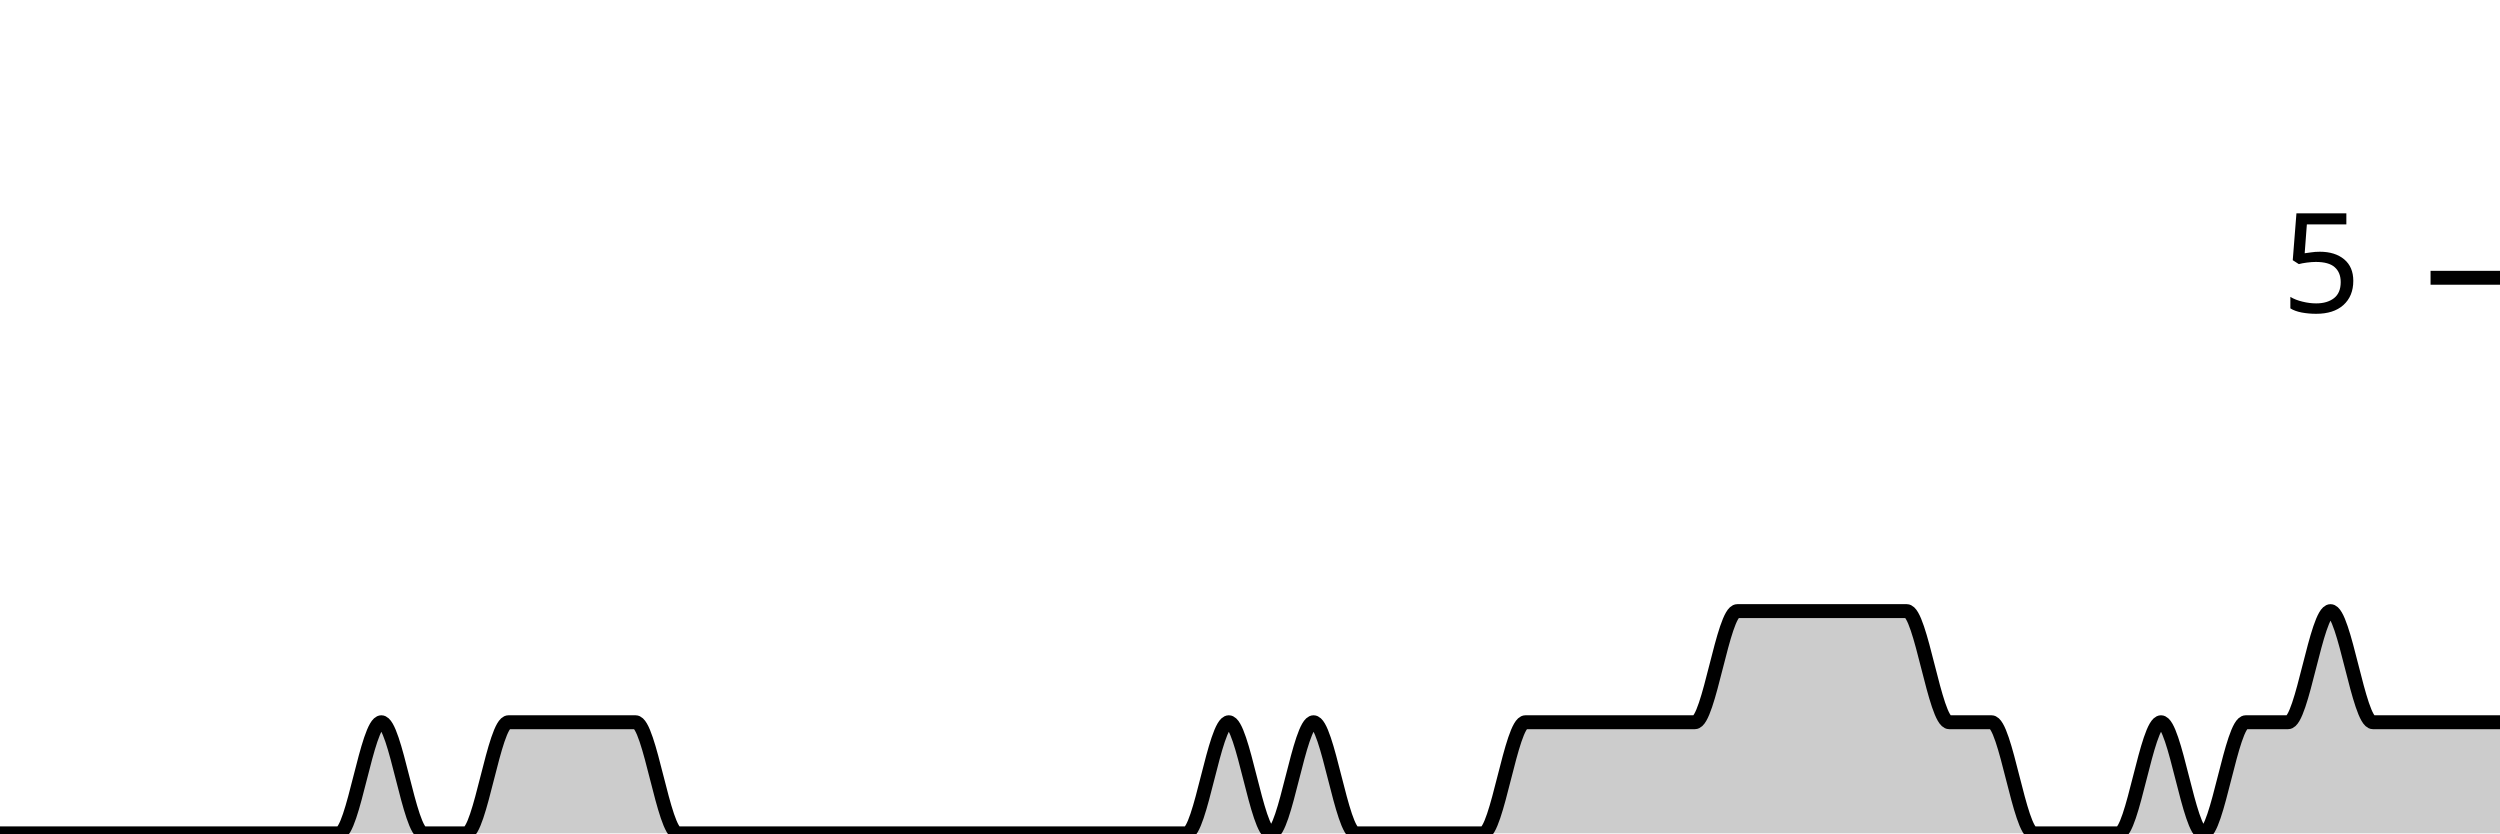
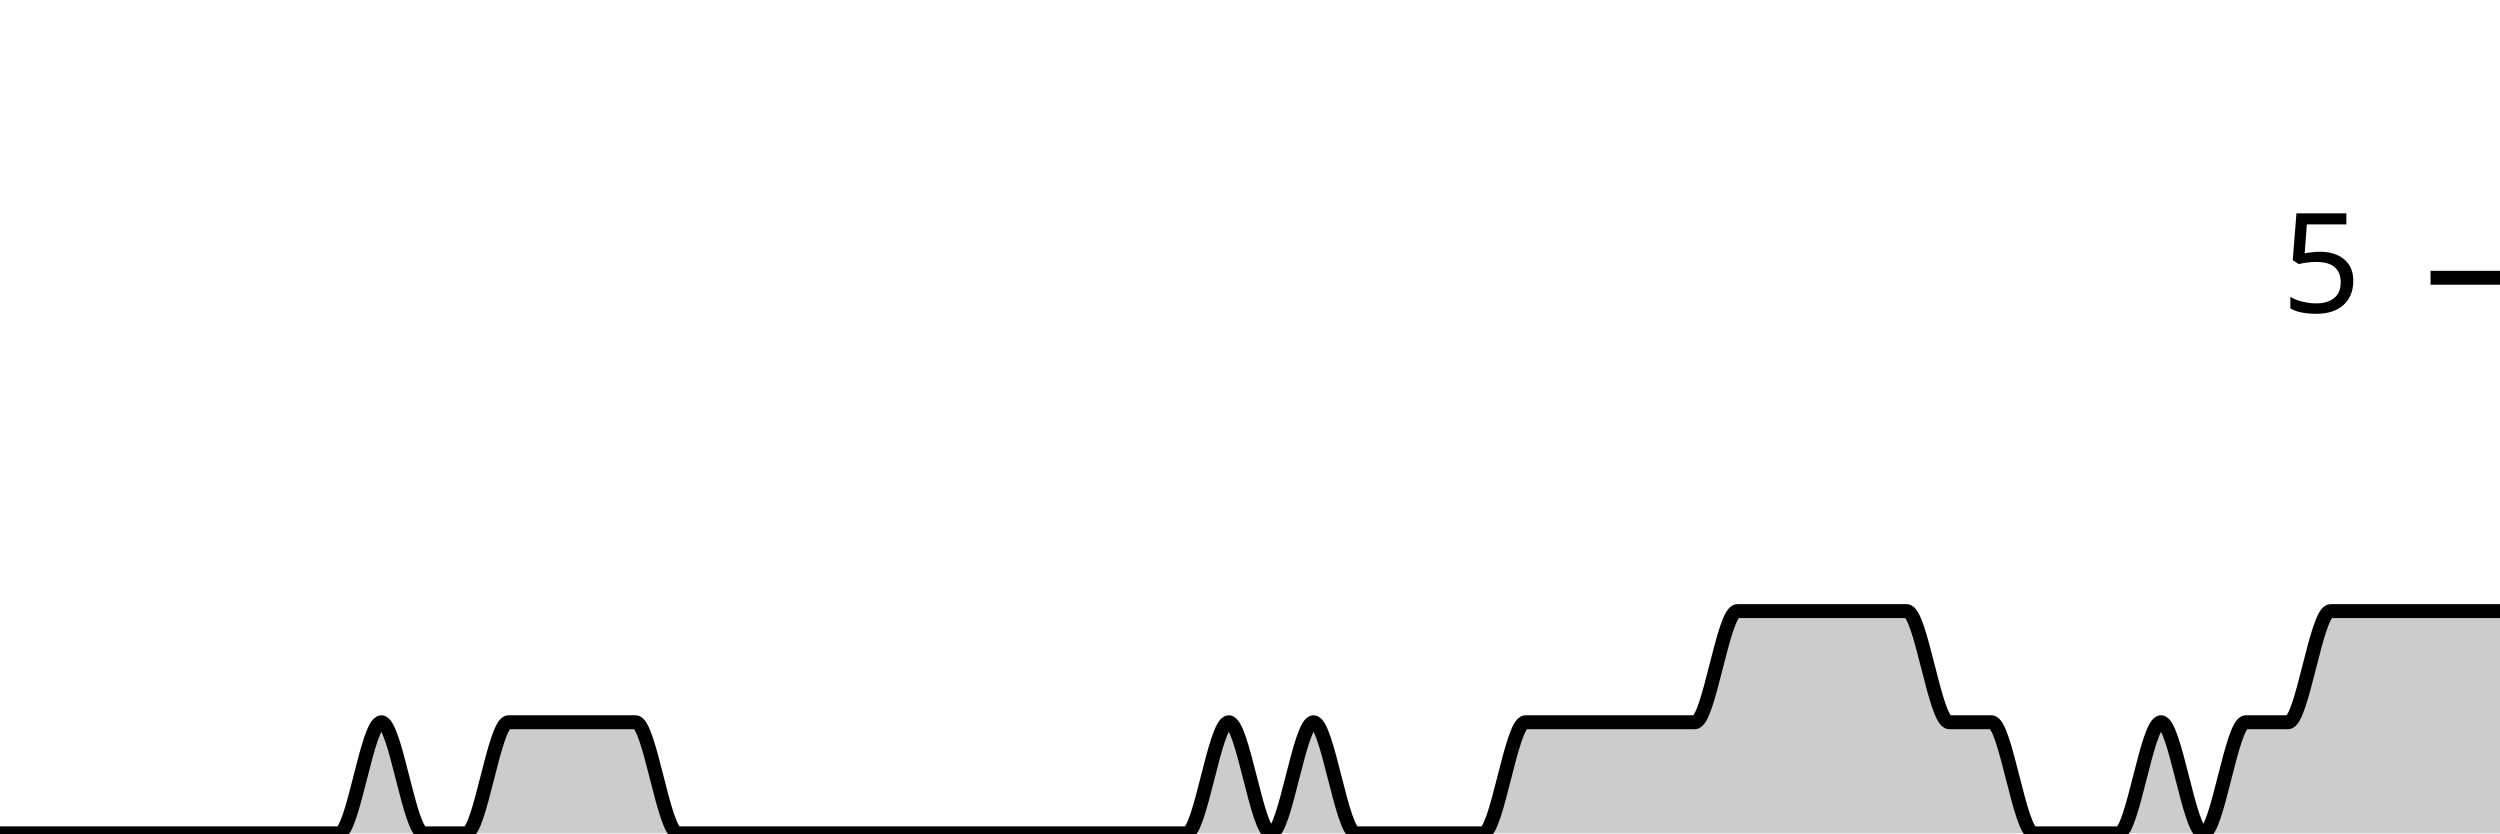
<svg xmlns="http://www.w3.org/2000/svg" viewBox="0 0 180 60">
  <g transform="translate(0,20)">
-     <path class="area" fill="rgba(0, 0, 0, 0.2)" d="M0,40C1.017,40,2.034,40,3.051,40C4.068,40,5.085,40,6.102,40C7.119,40,8.136,40,9.153,40C10.169,40,11.186,40,12.203,40C13.22,40,14.237,40,15.254,40C16.271,40,17.288,40,18.305,40C19.322,40,20.339,40,21.356,40C22.373,40,23.39,40,24.407,40C25.424,40,26.441,32,27.458,32C28.475,32,29.492,40,30.508,40C31.525,40,32.542,40,33.559,40C34.576,40,35.593,32,36.61,32C37.627,32,38.644,32,39.661,32C40.678,32,41.695,32,42.712,32C43.729,32,44.746,32,45.763,32C46.78,32,47.797,40,48.814,40C49.831,40,50.847,40,51.864,40C52.881,40,53.898,40,54.915,40C55.932,40,56.949,40,57.966,40C58.983,40,60,40,61.017,40C62.034,40,63.051,40,64.068,40C65.085,40,66.102,40,67.119,40C68.136,40,69.153,40,70.169,40C71.186,40,72.203,40,73.22,40C74.237,40,75.254,40,76.271,40C77.288,40,78.305,40,79.322,40C80.339,40,81.356,40,82.373,40C83.39,40,84.407,40,85.424,40C86.441,40,87.458,32,88.475,32C89.492,32,90.508,40,91.525,40C92.542,40,93.559,32,94.576,32C95.593,32,96.61,40,97.627,40C98.644,40,99.661,40,100.678,40C101.695,40,102.712,40,103.729,40C104.746,40,105.763,40,106.78,40C107.797,40,108.814,32,109.831,32C110.847,32,111.864,32,112.881,32C113.898,32,114.915,32,115.932,32C116.949,32,117.966,32,118.983,32C120,32,121.017,32,122.034,32C123.051,32,124.068,24,125.085,24C126.102,24,127.119,24,128.136,24C129.153,24,130.169,24,131.186,24C132.203,24,133.22,24,134.237,24C135.254,24,136.271,24,137.288,24C138.305,24,139.322,32,140.339,32C141.356,32,142.373,32,143.39,32C144.407,32,145.424,40,146.441,40C147.458,40,148.475,40,149.492,40C150.508,40,151.525,40,152.542,40C153.559,40,154.576,32,155.593,32C156.61,32,157.627,40,158.644,40C159.661,40,160.678,32,161.695,32C162.712,32,163.729,32,164.746,32C165.763,32,166.78,24,167.797,24C168.814,24,169.831,32,170.847,32C171.864,32,172.881,32,173.898,32C174.915,32,175.932,32,176.949,32C177.966,32,178.983,32,180,32L180,40C178.983,40,177.966,40,176.949,40C175.932,40,174.915,40,173.898,40C172.881,40,171.864,40,170.847,40C169.831,40,168.814,40,167.797,40C166.78,40,165.763,40,164.746,40C163.729,40,162.712,40,161.695,40C160.678,40,159.661,40,158.644,40C157.627,40,156.61,40,155.593,40C154.576,40,153.559,40,152.542,40C151.525,40,150.508,40,149.492,40C148.475,40,147.458,40,146.441,40C145.424,40,144.407,40,143.39,40C142.373,40,141.356,40,140.339,40C139.322,40,138.305,40,137.288,40C136.271,40,135.254,40,134.237,40C133.22,40,132.203,40,131.186,40C130.169,40,129.153,40,128.136,40C127.119,40,126.102,40,125.085,40C124.068,40,123.051,40,122.034,40C121.017,40,120,40,118.983,40C117.966,40,116.949,40,115.932,40C114.915,40,113.898,40,112.881,40C111.864,40,110.847,40,109.831,40C108.814,40,107.797,40,106.78,40C105.763,40,104.746,40,103.729,40C102.712,40,101.695,40,100.678,40C99.661,40,98.644,40,97.627,40C96.61,40,95.593,40,94.576,40C93.559,40,92.542,40,91.525,40C90.508,40,89.492,40,88.475,40C87.458,40,86.441,40,85.424,40C84.407,40,83.39,40,82.373,40C81.356,40,80.339,40,79.322,40C78.305,40,77.288,40,76.271,40C75.254,40,74.237,40,73.22,40C72.203,40,71.186,40,70.169,40C69.153,40,68.136,40,67.119,40C66.102,40,65.085,40,64.068,40C63.051,40,62.034,40,61.017,40C60,40,58.983,40,57.966,40C56.949,40,55.932,40,54.915,40C53.898,40,52.881,40,51.864,40C50.847,40,49.831,40,48.814,40C47.797,40,46.78,40,45.763,40C44.746,40,43.729,40,42.712,40C41.695,40,40.678,40,39.661,40C38.644,40,37.627,40,36.61,40C35.593,40,34.576,40,33.559,40C32.542,40,31.525,40,30.508,40C29.492,40,28.475,40,27.458,40C26.441,40,25.424,40,24.407,40C23.39,40,22.373,40,21.356,40C20.339,40,19.322,40,18.305,40C17.288,40,16.271,40,15.254,40C14.237,40,13.22,40,12.203,40C11.186,40,10.169,40,9.153,40C8.136,40,7.119,40,6.102,40C5.085,40,4.068,40,3.051,40C2.034,40,1.017,40,0,40Z" />
-     <path class="line" stroke="black" fill="none" d="M0,40C1.017,40,2.034,40,3.051,40C4.068,40,5.085,40,6.102,40C7.119,40,8.136,40,9.153,40C10.169,40,11.186,40,12.203,40C13.22,40,14.237,40,15.254,40C16.271,40,17.288,40,18.305,40C19.322,40,20.339,40,21.356,40C22.373,40,23.39,40,24.407,40C25.424,40,26.441,32,27.458,32C28.475,32,29.492,40,30.508,40C31.525,40,32.542,40,33.559,40C34.576,40,35.593,32,36.61,32C37.627,32,38.644,32,39.661,32C40.678,32,41.695,32,42.712,32C43.729,32,44.746,32,45.763,32C46.78,32,47.797,40,48.814,40C49.831,40,50.847,40,51.864,40C52.881,40,53.898,40,54.915,40C55.932,40,56.949,40,57.966,40C58.983,40,60,40,61.017,40C62.034,40,63.051,40,64.068,40C65.085,40,66.102,40,67.119,40C68.136,40,69.153,40,70.169,40C71.186,40,72.203,40,73.22,40C74.237,40,75.254,40,76.271,40C77.288,40,78.305,40,79.322,40C80.339,40,81.356,40,82.373,40C83.39,40,84.407,40,85.424,40C86.441,40,87.458,32,88.475,32C89.492,32,90.508,40,91.525,40C92.542,40,93.559,32,94.576,32C95.593,32,96.61,40,97.627,40C98.644,40,99.661,40,100.678,40C101.695,40,102.712,40,103.729,40C104.746,40,105.763,40,106.78,40C107.797,40,108.814,32,109.831,32C110.847,32,111.864,32,112.881,32C113.898,32,114.915,32,115.932,32C116.949,32,117.966,32,118.983,32C120,32,121.017,32,122.034,32C123.051,32,124.068,24,125.085,24C126.102,24,127.119,24,128.136,24C129.153,24,130.169,24,131.186,24C132.203,24,133.22,24,134.237,24C135.254,24,136.271,24,137.288,24C138.305,24,139.322,32,140.339,32C141.356,32,142.373,32,143.39,32C144.407,32,145.424,40,146.441,40C147.458,40,148.475,40,149.492,40C150.508,40,151.525,40,152.542,40C153.559,40,154.576,32,155.593,32C156.61,32,157.627,40,158.644,40C159.661,40,160.678,32,161.695,32C162.712,32,163.729,32,164.746,32C165.763,32,166.78,24,167.797,24C168.814,24,169.831,32,170.847,32C171.864,32,172.881,32,173.898,32C174.915,32,175.932,32,176.949,32C177.966,32,178.983,32,180,32" />
+     <path class="area" fill="rgba(0, 0, 0, 0.2)" d="M0,40C1.017,40,2.034,40,3.051,40C4.068,40,5.085,40,6.102,40C7.119,40,8.136,40,9.153,40C10.169,40,11.186,40,12.203,40C13.22,40,14.237,40,15.254,40C16.271,40,17.288,40,18.305,40C19.322,40,20.339,40,21.356,40C22.373,40,23.39,40,24.407,40C25.424,40,26.441,32,27.458,32C28.475,32,29.492,40,30.508,40C31.525,40,32.542,40,33.559,40C34.576,40,35.593,32,36.61,32C37.627,32,38.644,32,39.661,32C40.678,32,41.695,32,42.712,32C43.729,32,44.746,32,45.763,32C46.78,32,47.797,40,48.814,40C49.831,40,50.847,40,51.864,40C52.881,40,53.898,40,54.915,40C55.932,40,56.949,40,57.966,40C58.983,40,60,40,61.017,40C62.034,40,63.051,40,64.068,40C65.085,40,66.102,40,67.119,40C68.136,40,69.153,40,70.169,40C71.186,40,72.203,40,73.22,40C74.237,40,75.254,40,76.271,40C77.288,40,78.305,40,79.322,40C80.339,40,81.356,40,82.373,40C83.39,40,84.407,40,85.424,40C86.441,40,87.458,32,88.475,32C89.492,32,90.508,40,91.525,40C92.542,40,93.559,32,94.576,32C95.593,32,96.61,40,97.627,40C98.644,40,99.661,40,100.678,40C101.695,40,102.712,40,103.729,40C104.746,40,105.763,40,106.78,40C107.797,40,108.814,32,109.831,32C110.847,32,111.864,32,112.881,32C113.898,32,114.915,32,115.932,32C116.949,32,117.966,32,118.983,32C120,32,121.017,32,122.034,32C123.051,32,124.068,24,125.085,24C126.102,24,127.119,24,128.136,24C129.153,24,130.169,24,131.186,24C132.203,24,133.22,24,134.237,24C135.254,24,136.271,24,137.288,24C138.305,24,139.322,32,140.339,32C141.356,32,142.373,32,143.39,32C144.407,32,145.424,40,146.441,40C147.458,40,148.475,40,149.492,40C150.508,40,151.525,40,152.542,40C153.559,40,154.576,32,155.593,32C156.61,32,157.627,40,158.644,40C159.661,40,160.678,32,161.695,32C162.712,32,163.729,32,164.746,32C165.763,32,166.78,24,167.797,24C168.814,24,169.831,24,170.847,24C171.864,24,172.881,24,173.898,24C174.915,24,175.932,24,176.949,24C177.966,24,178.983,24,180,24L180,40C178.983,40,177.966,40,176.949,40C175.932,40,174.915,40,173.898,40C172.881,40,171.864,40,170.847,40C169.831,40,168.814,40,167.797,40C166.78,40,165.763,40,164.746,40C163.729,40,162.712,40,161.695,40C160.678,40,159.661,40,158.644,40C157.627,40,156.61,40,155.593,40C154.576,40,153.559,40,152.542,40C151.525,40,150.508,40,149.492,40C148.475,40,147.458,40,146.441,40C145.424,40,144.407,40,143.39,40C142.373,40,141.356,40,140.339,40C139.322,40,138.305,40,137.288,40C136.271,40,135.254,40,134.237,40C133.22,40,132.203,40,131.186,40C130.169,40,129.153,40,128.136,40C127.119,40,126.102,40,125.085,40C124.068,40,123.051,40,122.034,40C121.017,40,120,40,118.983,40C117.966,40,116.949,40,115.932,40C114.915,40,113.898,40,112.881,40C111.864,40,110.847,40,109.831,40C108.814,40,107.797,40,106.78,40C105.763,40,104.746,40,103.729,40C102.712,40,101.695,40,100.678,40C99.661,40,98.644,40,97.627,40C96.61,40,95.593,40,94.576,40C93.559,40,92.542,40,91.525,40C90.508,40,89.492,40,88.475,40C87.458,40,86.441,40,85.424,40C84.407,40,83.39,40,82.373,40C81.356,40,80.339,40,79.322,40C78.305,40,77.288,40,76.271,40C75.254,40,74.237,40,73.22,40C72.203,40,71.186,40,70.169,40C69.153,40,68.136,40,67.119,40C66.102,40,65.085,40,64.068,40C63.051,40,62.034,40,61.017,40C60,40,58.983,40,57.966,40C56.949,40,55.932,40,54.915,40C53.898,40,52.881,40,51.864,40C50.847,40,49.831,40,48.814,40C47.797,40,46.78,40,45.763,40C44.746,40,43.729,40,42.712,40C41.695,40,40.678,40,39.661,40C38.644,40,37.627,40,36.61,40C35.593,40,34.576,40,33.559,40C32.542,40,31.525,40,30.508,40C29.492,40,28.475,40,27.458,40C26.441,40,25.424,40,24.407,40C23.39,40,22.373,40,21.356,40C20.339,40,19.322,40,18.305,40C17.288,40,16.271,40,15.254,40C14.237,40,13.22,40,12.203,40C11.186,40,10.169,40,9.153,40C8.136,40,7.119,40,6.102,40C5.085,40,4.068,40,3.051,40C2.034,40,1.017,40,0,40Z" />
+     <path class="line" stroke="black" fill="none" d="M0,40C1.017,40,2.034,40,3.051,40C4.068,40,5.085,40,6.102,40C7.119,40,8.136,40,9.153,40C10.169,40,11.186,40,12.203,40C13.22,40,14.237,40,15.254,40C16.271,40,17.288,40,18.305,40C19.322,40,20.339,40,21.356,40C22.373,40,23.39,40,24.407,40C25.424,40,26.441,32,27.458,32C28.475,32,29.492,40,30.508,40C31.525,40,32.542,40,33.559,40C34.576,40,35.593,32,36.61,32C37.627,32,38.644,32,39.661,32C40.678,32,41.695,32,42.712,32C43.729,32,44.746,32,45.763,32C46.78,32,47.797,40,48.814,40C49.831,40,50.847,40,51.864,40C52.881,40,53.898,40,54.915,40C55.932,40,56.949,40,57.966,40C58.983,40,60,40,61.017,40C62.034,40,63.051,40,64.068,40C65.085,40,66.102,40,67.119,40C68.136,40,69.153,40,70.169,40C71.186,40,72.203,40,73.22,40C74.237,40,75.254,40,76.271,40C77.288,40,78.305,40,79.322,40C80.339,40,81.356,40,82.373,40C83.39,40,84.407,40,85.424,40C86.441,40,87.458,32,88.475,32C89.492,32,90.508,40,91.525,40C92.542,40,93.559,32,94.576,32C95.593,32,96.61,40,97.627,40C98.644,40,99.661,40,100.678,40C101.695,40,102.712,40,103.729,40C104.746,40,105.763,40,106.78,40C107.797,40,108.814,32,109.831,32C110.847,32,111.864,32,112.881,32C113.898,32,114.915,32,115.932,32C116.949,32,117.966,32,118.983,32C120,32,121.017,32,122.034,32C123.051,32,124.068,24,125.085,24C126.102,24,127.119,24,128.136,24C129.153,24,130.169,24,131.186,24C132.203,24,133.22,24,134.237,24C135.254,24,136.271,24,137.288,24C138.305,24,139.322,32,140.339,32C141.356,32,142.373,32,143.39,32C144.407,32,145.424,40,146.441,40C147.458,40,148.475,40,149.492,40C150.508,40,151.525,40,152.542,40C153.559,40,154.576,32,155.593,32C156.61,32,157.627,40,158.644,40C159.661,40,160.678,32,161.695,32C162.712,32,163.729,32,164.746,32C165.763,32,166.78,24,167.797,24C168.814,24,169.831,24,170.847,24C171.864,24,172.881,24,173.898,24C174.915,24,175.932,24,176.949,24C177.966,24,178.983,24,180,24" />
    <path class="axis-ceiling" stroke-width="1" stroke="black" fill="none" d="M175,0L180,0" />
    <text class="axis-ceiling-label" font-family="sans-serif" text-anchor="end" font-size="10px" x="170" y="2.5">5</text>
  </g>
</svg>
